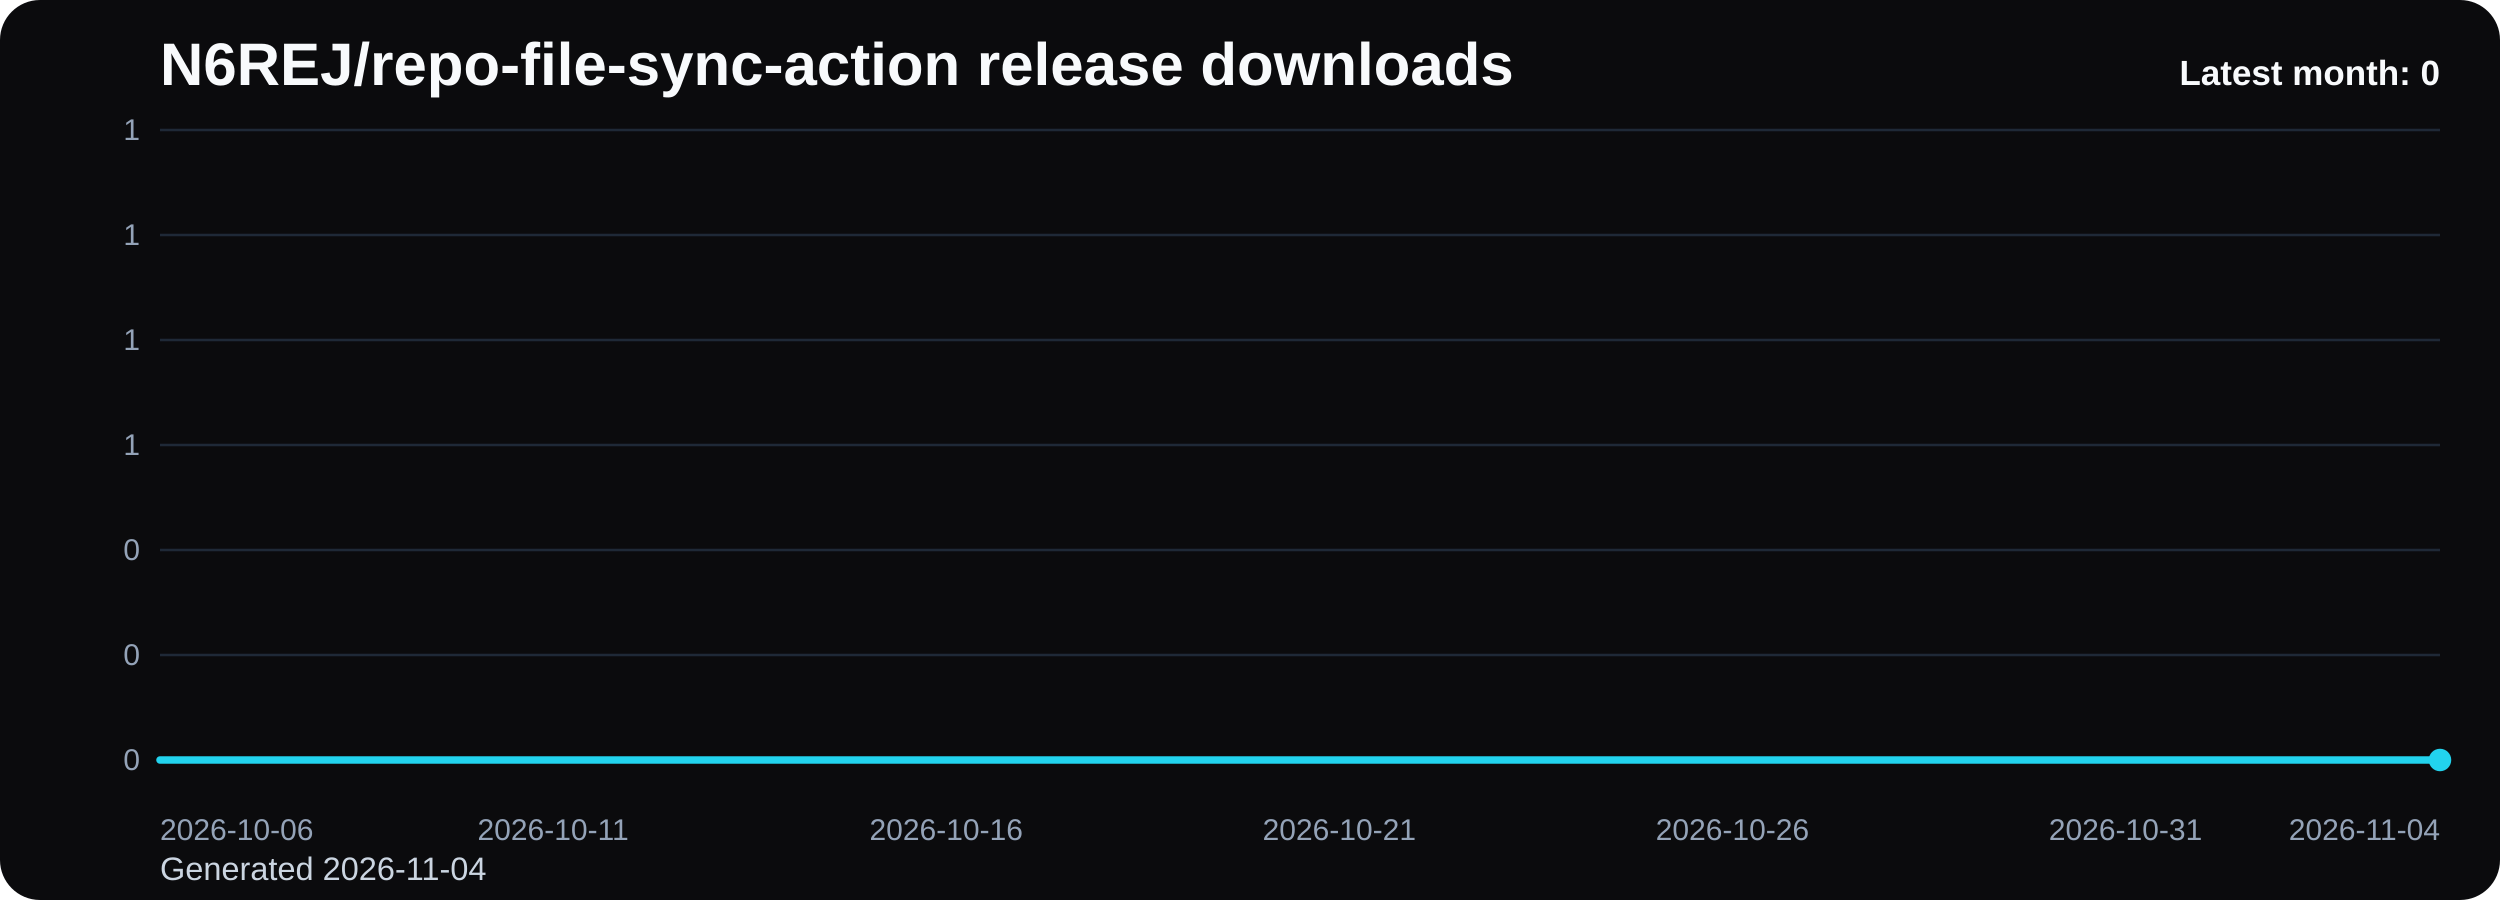
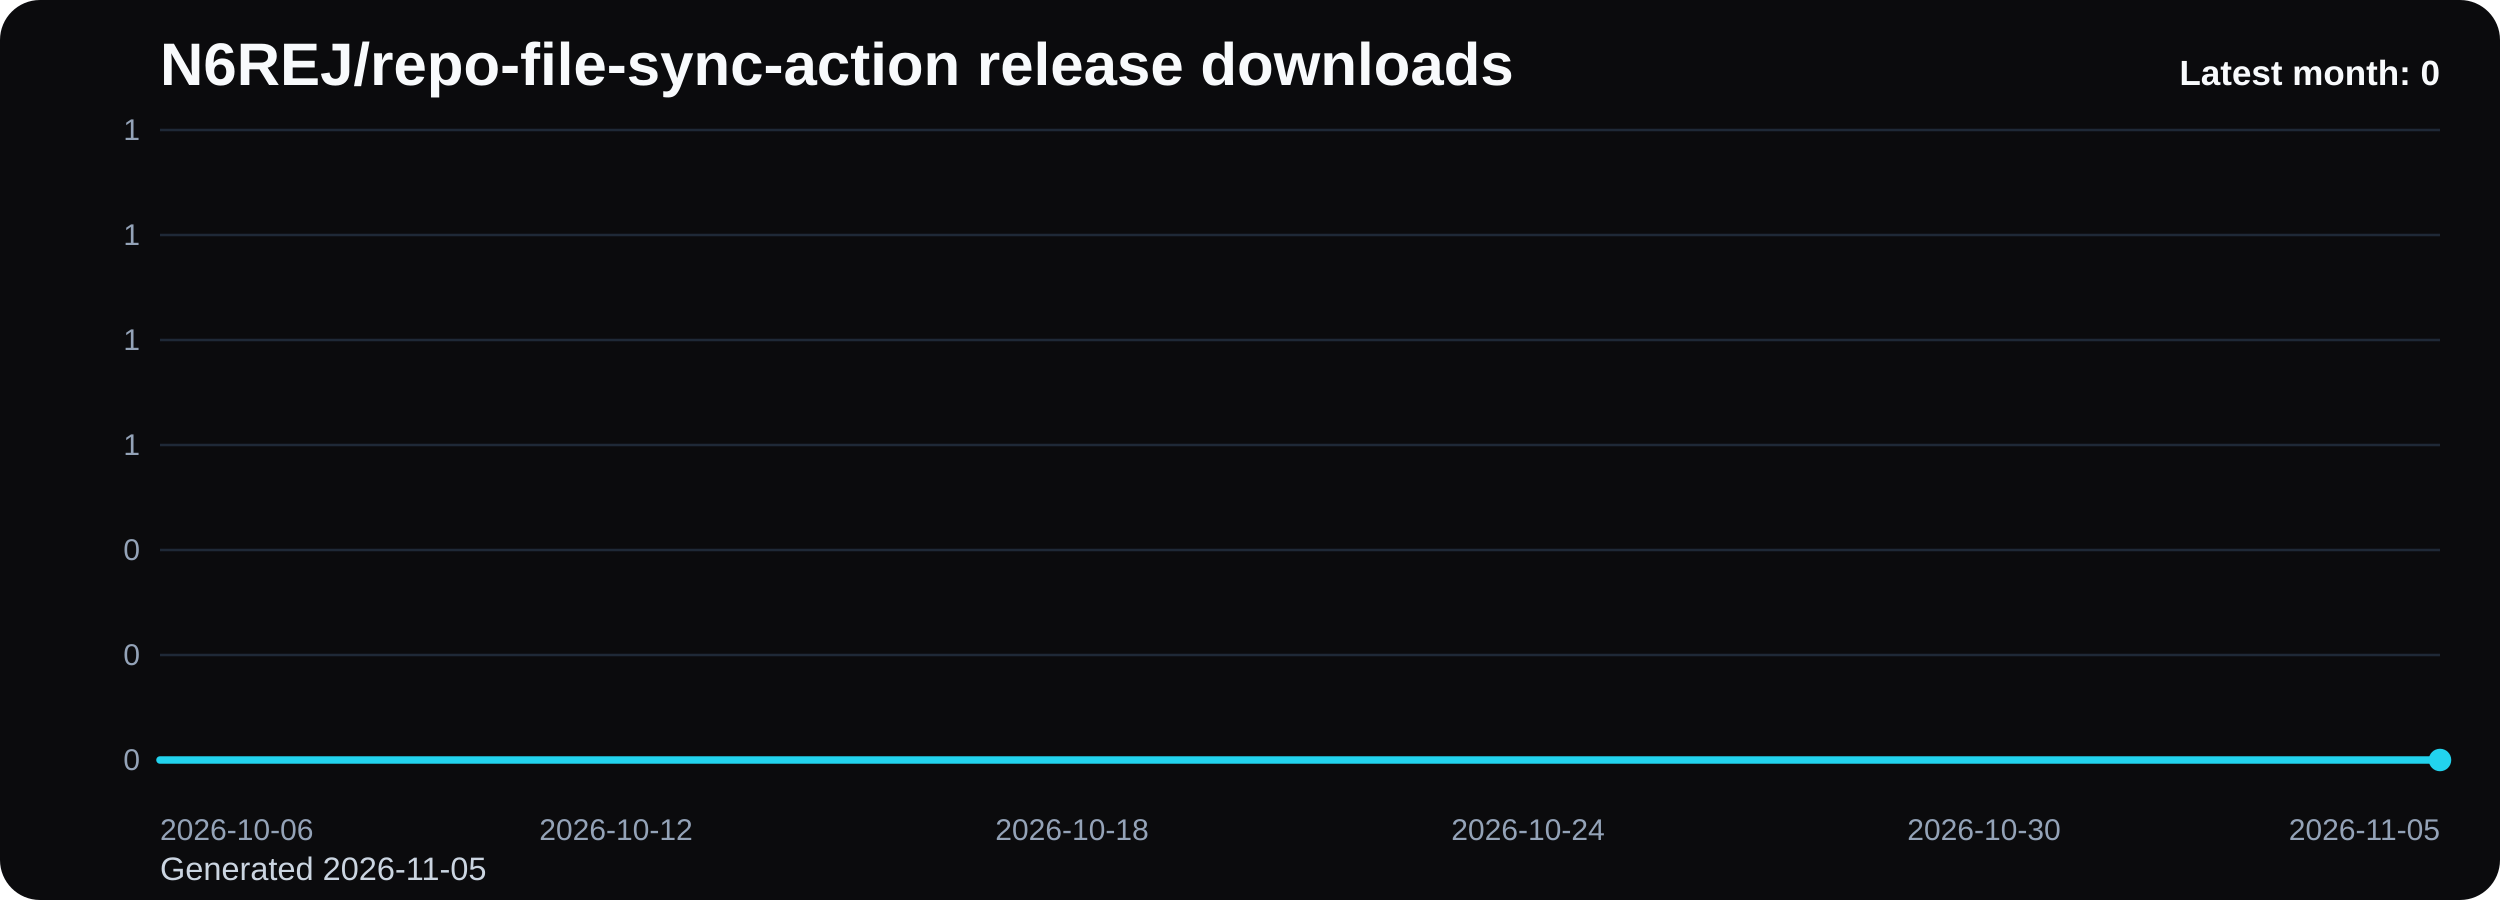
<svg xmlns="http://www.w3.org/2000/svg" viewBox="0 0 1000 360" role="img" aria-label="N6REJ/repo-file-sync-action release downloads chart">
  <defs>
    <linearGradient id="fill-monthly-black" x1="0" y1="0" x2="0" y2="1">
      <stop offset="0%" stop-color="#22d3ee" stop-opacity="0.32" />
      <stop offset="100%" stop-color="#22d3ee" stop-opacity="0.05" />
    </linearGradient>
    <style>
      .bg { fill: #0b0b0d; }
      .title { font: 700 24px Arial, sans-serif; fill: #f8fafc; }
      .sub { font: 400 13px Arial, sans-serif; fill: #cbd5e1; }
      .grid { stroke: #1f2937; stroke-width: 1; }
      .axis { font: 400 12px Arial, sans-serif; fill: #94a3b8; }
      .line { fill: none; stroke: #22d3ee; stroke-width: 3; stroke-linecap: round; stroke-linejoin: round; }
      .dot { fill: #22d3ee; }
      .value { font: 600 11px Arial, sans-serif; fill: #cbd5e1; }
      .latest { font: 700 14px Arial, sans-serif; fill: #f8fafc; }
    </style>
  </defs>
  <rect class="bg" x="0" y="0" width="1000" height="360" rx="16" />
  <text class="title" x="64" y="34">N6REJ/repo-file-sync-action release downloads</text>
-   <text class="sub" x="64" y="352">Generated 2026-11-04</text>
+   <text class="sub" x="64" y="352">Generated 2026-11-05</text>
  <line x1="64" y1="52.00" x2="976" y2="52.00" class="grid" />
  <text x="56" y="56.00" text-anchor="end" class="axis">1</text>
  <line x1="64" y1="94.00" x2="976" y2="94.00" class="grid" />
  <text x="56" y="98.00" text-anchor="end" class="axis">1</text>
  <line x1="64" y1="136.00" x2="976" y2="136.00" class="grid" />
  <text x="56" y="140.00" text-anchor="end" class="axis">1</text>
  <line x1="64" y1="178.00" x2="976" y2="178.00" class="grid" />
  <text x="56" y="182.00" text-anchor="end" class="axis">1</text>
  <line x1="64" y1="220.00" x2="976" y2="220.00" class="grid" />
  <text x="56" y="224.00" text-anchor="end" class="axis">0</text>
  <line x1="64" y1="262.00" x2="976" y2="262.00" class="grid" />
  <text x="56" y="266.00" text-anchor="end" class="axis">0</text>
  <line x1="64" y1="304.00" x2="976" y2="304.00" class="grid" />
  <text x="56" y="308.00" text-anchor="end" class="axis">0</text>
-   <path d="M 64.00 304 L 64.00 304.00 L 95.45 304.00 L 126.90 304.00 L 158.34 304.00 L 189.79 304.00 L 221.24 304.00 L 252.69 304.00 L 284.14 304.00 L 315.59 304.00 L 347.03 304.00 L 378.48 304.00 L 409.93 304.00 L 441.38 304.00 L 472.83 304.00 L 504.28 304.00 L 535.72 304.00 L 567.17 304.00 L 598.62 304.00 L 630.07 304.00 L 661.52 304.00 L 692.97 304.00 L 724.41 304.00 L 755.86 304.00 L 787.31 304.00 L 818.76 304.00 L 850.21 304.00 L 881.66 304.00 L 913.10 304.00 L 944.55 304.00 L 976.00 304.00 L 976.00 304 Z" fill="url(#fill-monthly-black)" />
-   <polyline class="line" points="64.00,304.00 95.45,304.00 126.90,304.00 158.34,304.00 189.79,304.00 221.24,304.00 252.69,304.00 284.14,304.00 315.59,304.00 347.03,304.00 378.48,304.00 409.93,304.00 441.38,304.00 472.83,304.00 504.28,304.00 535.72,304.00 567.17,304.00 598.62,304.00 630.07,304.00 661.52,304.00 692.97,304.00 724.41,304.00 755.86,304.00 787.31,304.00 818.76,304.00 850.21,304.00 881.66,304.00 913.10,304.00 944.55,304.00 976.00,304.00" />
+   <path d="M 64.00 304 L 64.00 304.00 L 94.40 304.00 L 124.80 304.00 L 155.20 304.00 L 185.60 304.00 L 216.00 304.00 L 246.40 304.00 L 276.80 304.00 L 307.20 304.00 L 337.60 304.00 L 368.00 304.00 L 398.40 304.00 L 428.80 304.00 L 459.20 304.00 L 489.60 304.00 L 520.00 304.00 L 550.40 304.00 L 580.80 304.00 L 611.20 304.00 L 641.60 304.00 L 672.00 304.00 L 702.40 304.00 L 732.80 304.00 L 763.20 304.00 L 793.60 304.00 L 824.00 304.00 L 854.40 304.00 L 884.80 304.00 L 915.20 304.00 L 945.60 304.00 L 976.00 304.00 L 976.00 304 Z" fill="url(#fill-monthly-black)" />
+   <polyline class="line" points="64.00,304.00 94.40,304.00 124.80,304.00 155.20,304.00 185.60,304.00 216.00,304.00 246.40,304.00 276.80,304.00 307.20,304.00 337.60,304.00 368.00,304.00 398.40,304.00 428.80,304.00 459.20,304.00 489.60,304.00 520.00,304.00 550.40,304.00 580.80,304.00 611.20,304.00 641.60,304.00 672.00,304.00 702.40,304.00 732.80,304.00 763.20,304.00 793.60,304.00 824.00,304.00 854.40,304.00 884.80,304.00 915.20,304.00 945.60,304.00 976.00,304.00" />
  <circle class="dot" cx="976.00" cy="304.00" r="4.5" />
  <text class="axis" x="64.00" y="336" text-anchor="start">2026-10-06</text>
-   <text class="axis" x="221.24" y="336" text-anchor="middle">2026-10-11</text>
-   <text class="axis" x="378.48" y="336" text-anchor="middle">2026-10-16</text>
-   <text class="axis" x="535.72" y="336" text-anchor="middle">2026-10-21</text>
-   <text class="axis" x="692.97" y="336" text-anchor="middle">2026-10-26</text>
-   <text class="axis" x="850.21" y="336" text-anchor="middle">2026-10-31</text>
-   <text class="axis" x="976.00" y="336" text-anchor="end">2026-11-04</text>
+   <text class="axis" x="246.40" y="336" text-anchor="middle">2026-10-12</text>
+   <text class="axis" x="428.80" y="336" text-anchor="middle">2026-10-18</text>
+   <text class="axis" x="611.20" y="336" text-anchor="middle">2026-10-24</text>
+   <text class="axis" x="793.60" y="336" text-anchor="middle">2026-10-30</text>
+   <text class="axis" x="976.00" y="336" text-anchor="end">2026-11-05</text>
  <text class="latest" x="976" y="34" text-anchor="end">Latest month: 0</text>
</svg>
